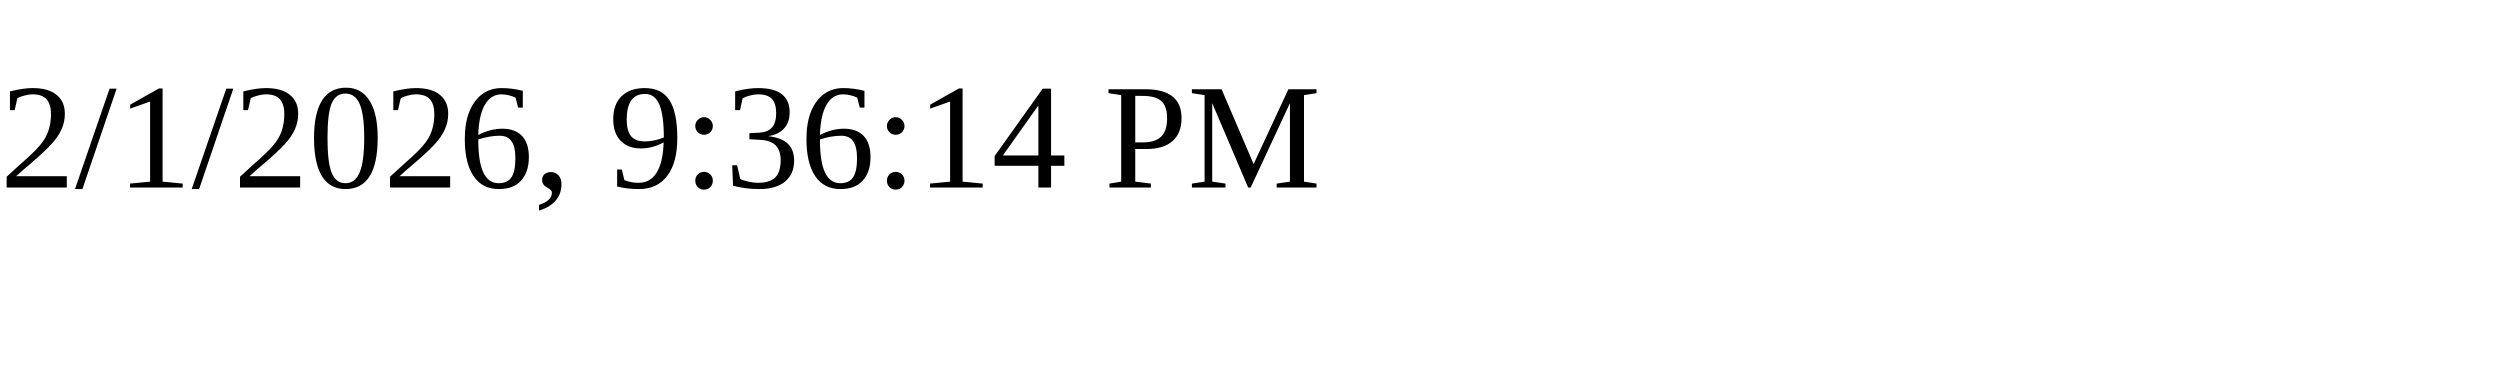
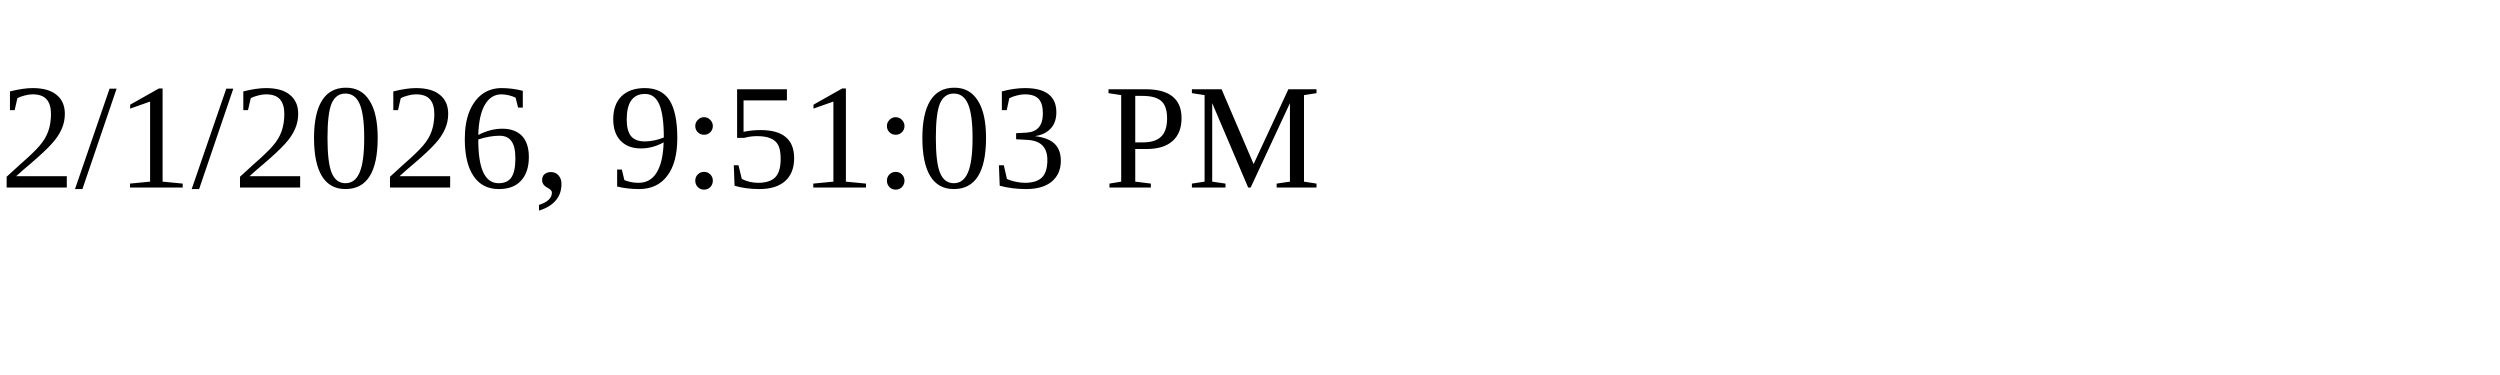
<svg xmlns="http://www.w3.org/2000/svg" height="30" width="200">
-   <text x="0" y="15">2/1/2026, 9:36:14 PM</text>
+   <text x="0" y="15">2/1/2026, 9:51:03 PM</text>
</svg>
